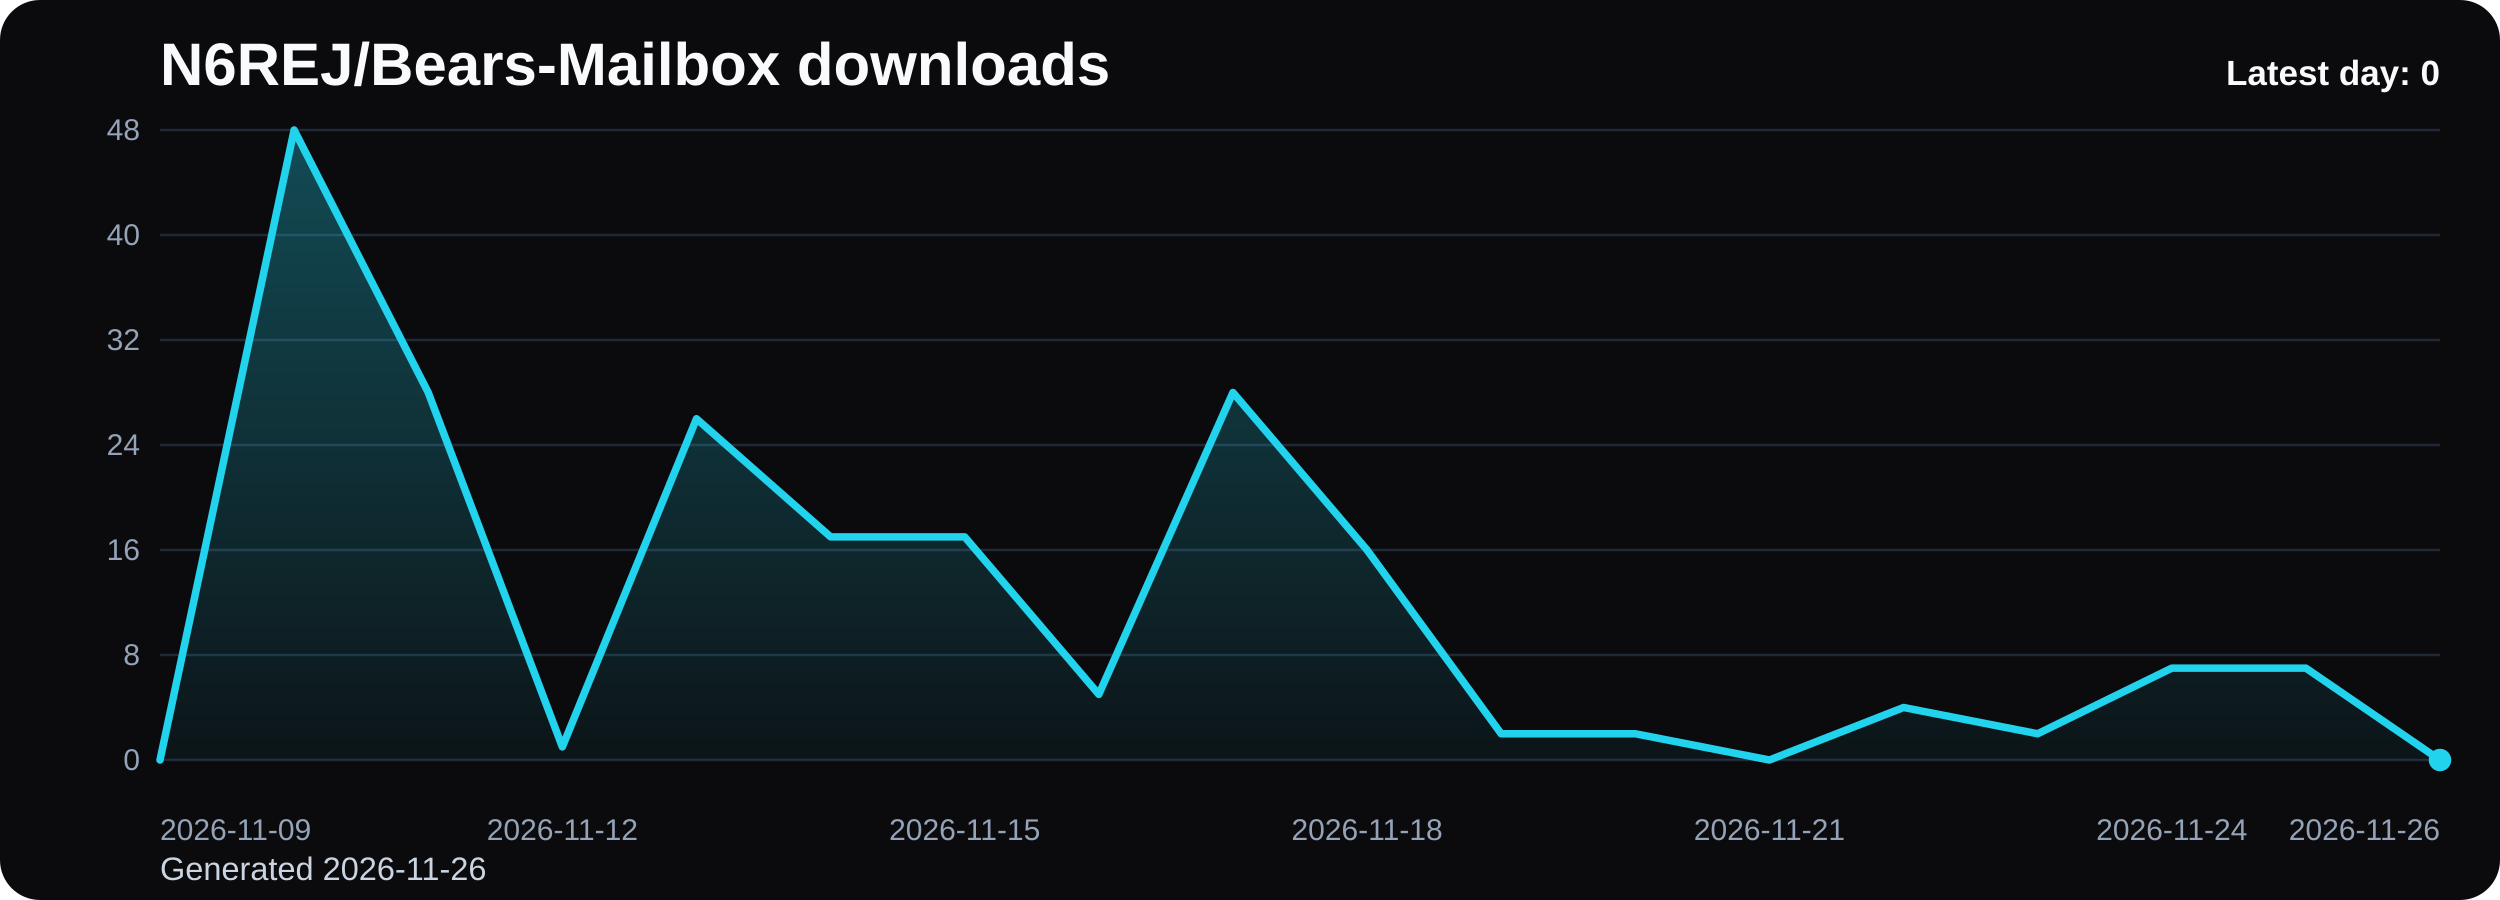
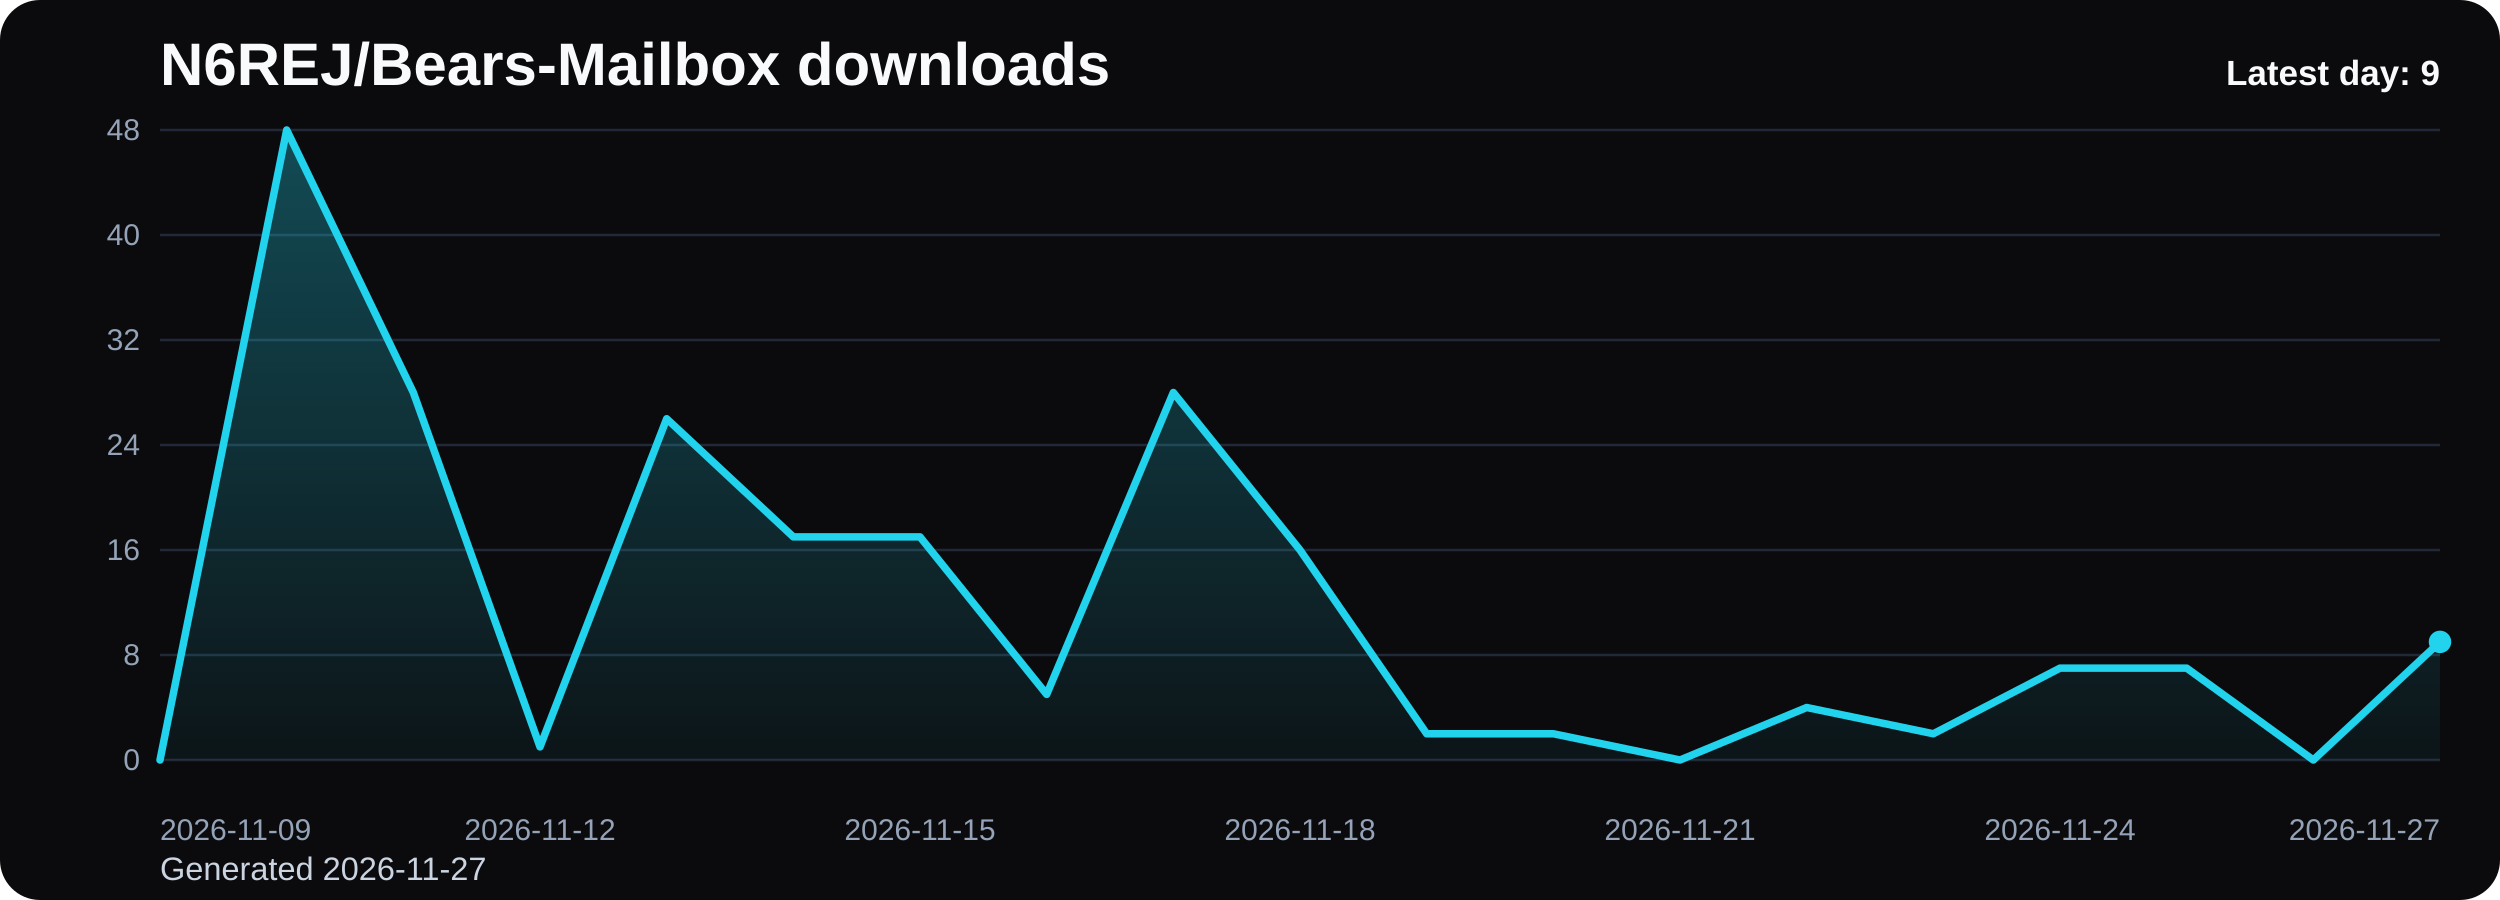
<svg xmlns="http://www.w3.org/2000/svg" viewBox="0 0 1000 360" role="img" aria-label="N6REJ/Bears-Mailbox downloads chart">
  <defs>
    <linearGradient id="fill-daily-black" x1="0" y1="0" x2="0" y2="1">
      <stop offset="0%" stop-color="#22d3ee" stop-opacity="0.32" />
      <stop offset="100%" stop-color="#22d3ee" stop-opacity="0.05" />
    </linearGradient>
    <style>
      .bg { fill: #0b0b0d; }
      .title { font: 700 24px Arial, sans-serif; fill: #f8fafc; }
      .sub { font: 400 13px Arial, sans-serif; fill: #cbd5e1; }
      .grid { stroke: #1f2937; stroke-width: 1; }
      .axis { font: 400 12px Arial, sans-serif; fill: #94a3b8; }
      .line { fill: none; stroke: #22d3ee; stroke-width: 3; stroke-linecap: round; stroke-linejoin: round; }
      .dot { fill: #22d3ee; }
      .value { font: 600 11px Arial, sans-serif; fill: #cbd5e1; }
      .latest { font: 700 14px Arial, sans-serif; fill: #f8fafc; }
    </style>
  </defs>
  <rect class="bg" x="0" y="0" width="1000" height="360" rx="16" />
  <text class="title" x="64" y="34">N6REJ/Bears-Mailbox downloads</text>
-   <text class="sub" x="64" y="352">Generated 2026-11-26</text>
+   <text class="sub" x="64" y="352">Generated 2026-11-27</text>
  <line x1="64" y1="52.00" x2="976" y2="52.00" class="grid" />
  <text x="56" y="56.00" text-anchor="end" class="axis">48</text>
  <line x1="64" y1="94.00" x2="976" y2="94.00" class="grid" />
  <text x="56" y="98.00" text-anchor="end" class="axis">40</text>
  <line x1="64" y1="136.00" x2="976" y2="136.00" class="grid" />
  <text x="56" y="140.00" text-anchor="end" class="axis">32</text>
  <line x1="64" y1="178.00" x2="976" y2="178.00" class="grid" />
  <text x="56" y="182.00" text-anchor="end" class="axis">24</text>
  <line x1="64" y1="220.00" x2="976" y2="220.00" class="grid" />
  <text x="56" y="224.00" text-anchor="end" class="axis">16</text>
  <line x1="64" y1="262.00" x2="976" y2="262.00" class="grid" />
  <text x="56" y="266.00" text-anchor="end" class="axis">8</text>
  <line x1="64" y1="304.00" x2="976" y2="304.00" class="grid" />
  <text x="56" y="308.00" text-anchor="end" class="axis">0</text>
-   <path d="M 64.00 304 L 64.00 304.00 L 117.65 52.00 L 171.29 157.00 L 224.94 298.75 L 278.59 167.50 L 332.24 214.75 L 385.88 214.75 L 439.53 277.75 L 493.18 157.00 L 546.82 220.00 L 600.47 293.50 L 654.12 293.50 L 707.76 304.00 L 761.41 283.00 L 815.06 293.50 L 868.71 267.25 L 922.35 267.25 L 976.00 304.00 L 976.00 304 Z" fill="url(#fill-daily-black)" />
-   <polyline class="line" points="64.00,304.00 117.65,52.00 171.29,157.00 224.94,298.75 278.59,167.50 332.24,214.75 385.88,214.75 439.53,277.75 493.18,157.00 546.82,220.00 600.47,293.50 654.12,293.50 707.76,304.00 761.41,283.00 815.06,293.50 868.71,267.25 922.35,267.25 976.00,304.00" />
-   <circle class="dot" cx="976.00" cy="304.00" r="4.5" />
+   <path d="M 64.00 304 L 64.00 304.00 L 114.67 52.00 L 165.33 157.00 L 216.00 298.75 L 266.67 167.50 L 317.33 214.75 L 368.00 214.75 L 418.67 277.75 L 469.33 157.00 L 520.00 220.00 L 570.67 293.50 L 621.33 293.50 L 672.00 304.00 L 722.67 283.00 L 773.33 293.50 L 824.00 267.25 L 874.67 267.25 L 925.33 304.00 L 976.00 256.75 L 976.00 304 Z" fill="url(#fill-daily-black)" />
+   <polyline class="line" points="64.00,304.00 114.67,52.00 165.33,157.00 216.00,298.75 266.67,167.50 317.33,214.75 368.00,214.75 418.67,277.75 469.33,157.00 520.00,220.00 570.67,293.50 621.33,293.50 672.00,304.00 722.67,283.00 773.33,293.50 824.00,267.25 874.67,267.25 925.33,304.00 976.00,256.75" />
+   <circle class="dot" cx="976.00" cy="256.75" r="4.5" />
  <text class="axis" x="64.00" y="336" text-anchor="start">2026-11-09</text>
-   <text class="axis" x="224.94" y="336" text-anchor="middle">2026-11-12</text>
-   <text class="axis" x="385.88" y="336" text-anchor="middle">2026-11-15</text>
-   <text class="axis" x="546.82" y="336" text-anchor="middle">2026-11-18</text>
-   <text class="axis" x="707.76" y="336" text-anchor="middle">2026-11-21</text>
-   <text class="axis" x="868.71" y="336" text-anchor="middle">2026-11-24</text>
-   <text class="axis" x="976.00" y="336" text-anchor="end">2026-11-26</text>
-   <text class="latest" x="976" y="34" text-anchor="end">Latest day: 0</text>
+   <text class="axis" x="216.00" y="336" text-anchor="middle">2026-11-12</text>
+   <text class="axis" x="368.00" y="336" text-anchor="middle">2026-11-15</text>
+   <text class="axis" x="520.00" y="336" text-anchor="middle">2026-11-18</text>
+   <text class="axis" x="672.00" y="336" text-anchor="middle">2026-11-21</text>
+   <text class="axis" x="824.00" y="336" text-anchor="middle">2026-11-24</text>
+   <text class="axis" x="976.00" y="336" text-anchor="end">2026-11-27</text>
+   <text class="latest" x="976" y="34" text-anchor="end">Latest day: 9</text>
</svg>
